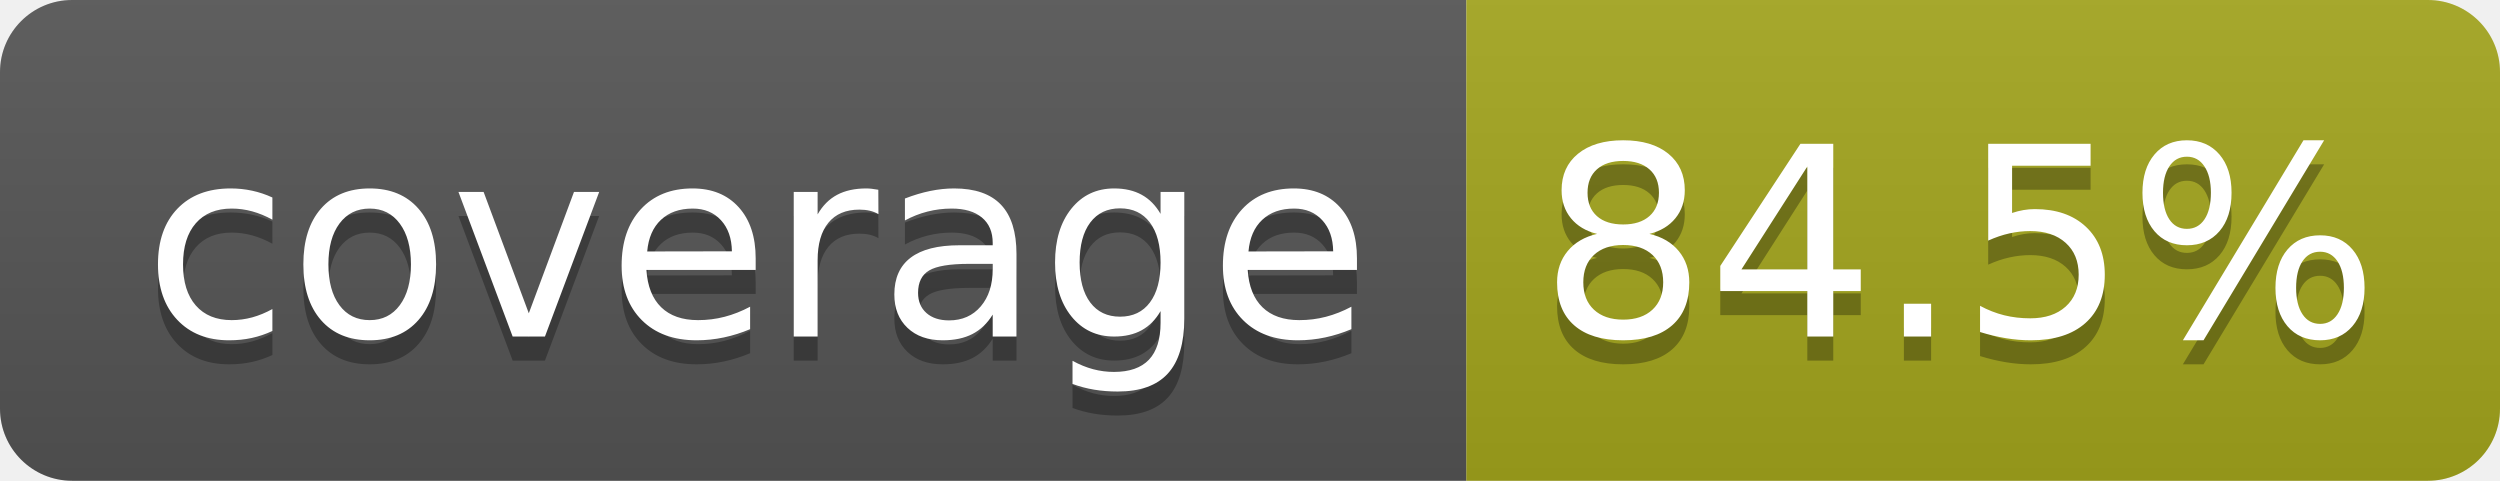
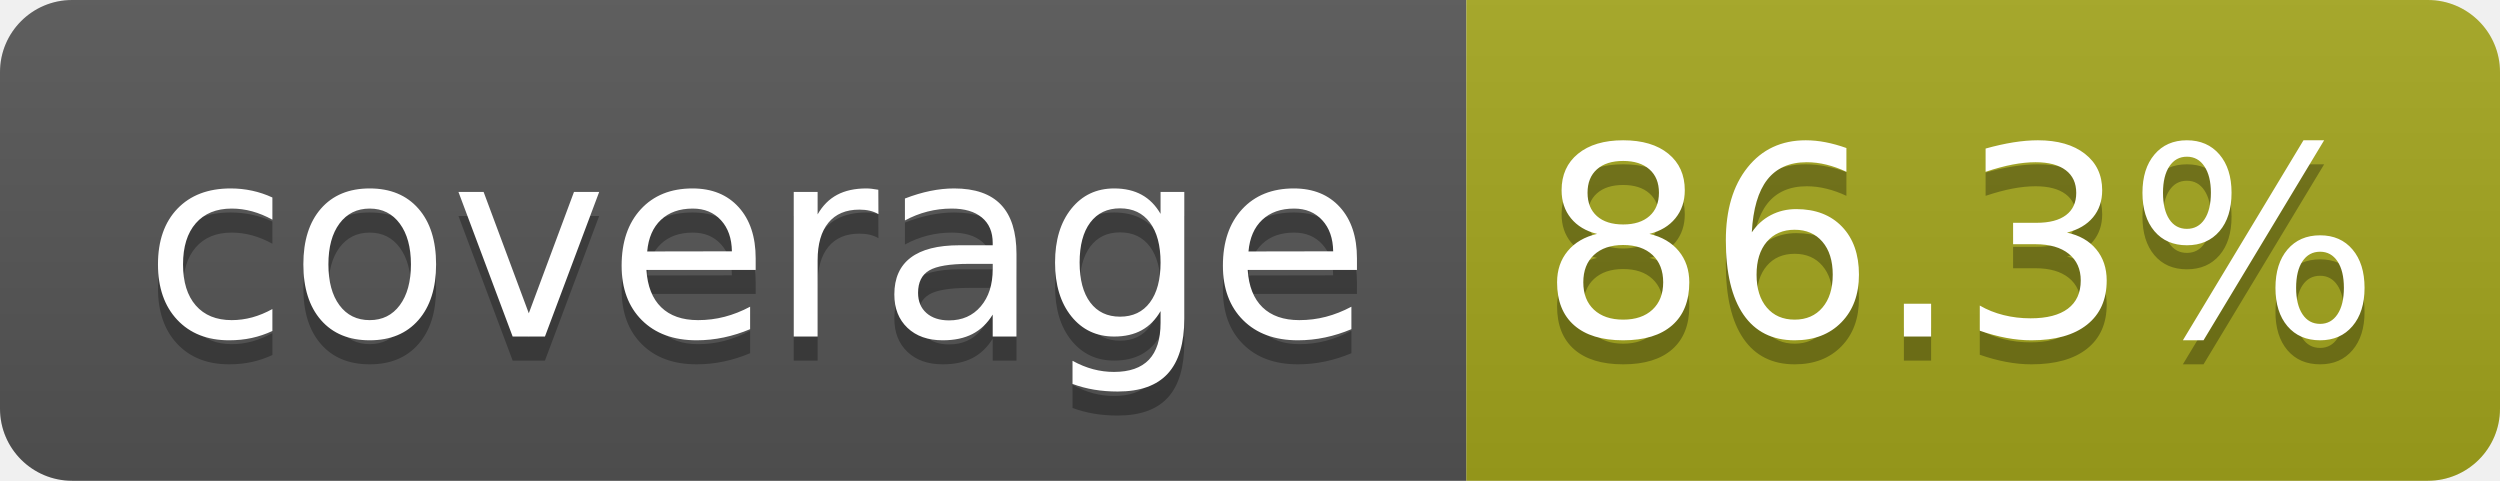
- <svg xmlns="http://www.w3.org/2000/svg" width="104" height="20" role="img" aria-label="coverage: 84.5%">
+ <svg xmlns="http://www.w3.org/2000/svg" width="104" height="20" role="img" aria-label="coverage: 86.3%">
  <linearGradient id="s" x2="0" y2="100%">
    <stop offset="0" stop-color="#bbb" stop-opacity=".1" />
    <stop offset="1" stop-opacity=".1" />
  </linearGradient>
  <clipPath id="r">
    <rect width="104" height="20" rx="3" fill="#fff" />
  </clipPath>
  <g clip-path="url(#r)">
    <rect width="61" height="20" fill="#555" />
    <rect x="61" width="43" height="20" fill="#a4a61d" />
    <rect width="104" height="20" fill="url(#s)" />
  </g>
  <g fill="#fff" text-anchor="middle" font-family="Verdana,Geneva,DejaVu Sans,sans-serif" text-rendering="geometricPrecision" font-size="110">
    <text aria-hidden="true" x="315" y="150" fill="#010101" fill-opacity=".3" transform="scale(.1)" textLength="510">coverage</text>
    <text x="315" y="140" transform="scale(.1)" fill="#fff" textLength="510">coverage</text>
-     <text aria-hidden="true" x="815" y="150" fill="#010101" fill-opacity=".3" transform="scale(.1)" textLength="330">84.5%</text>
-     <text x="815" y="140" transform="scale(.1)" fill="#fff" textLength="330">84.5%</text>
+     <text aria-hidden="true" x="815" y="150" fill="#010101" fill-opacity=".3" transform="scale(.1)" textLength="330">86.3%</text>
+     <text x="815" y="140" transform="scale(.1)" fill="#fff" textLength="330">86.3%</text>
  </g>
</svg>
